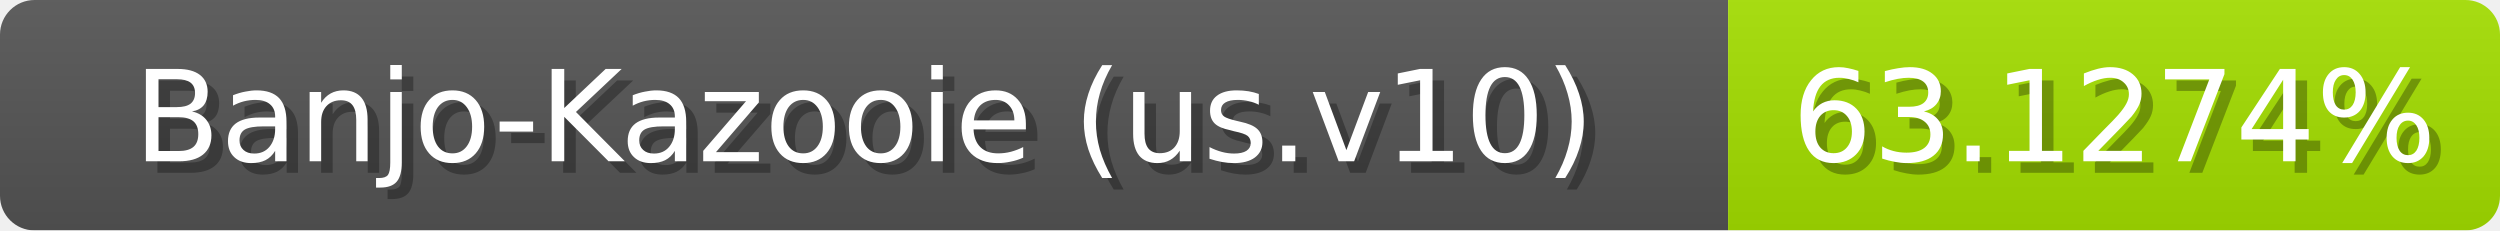
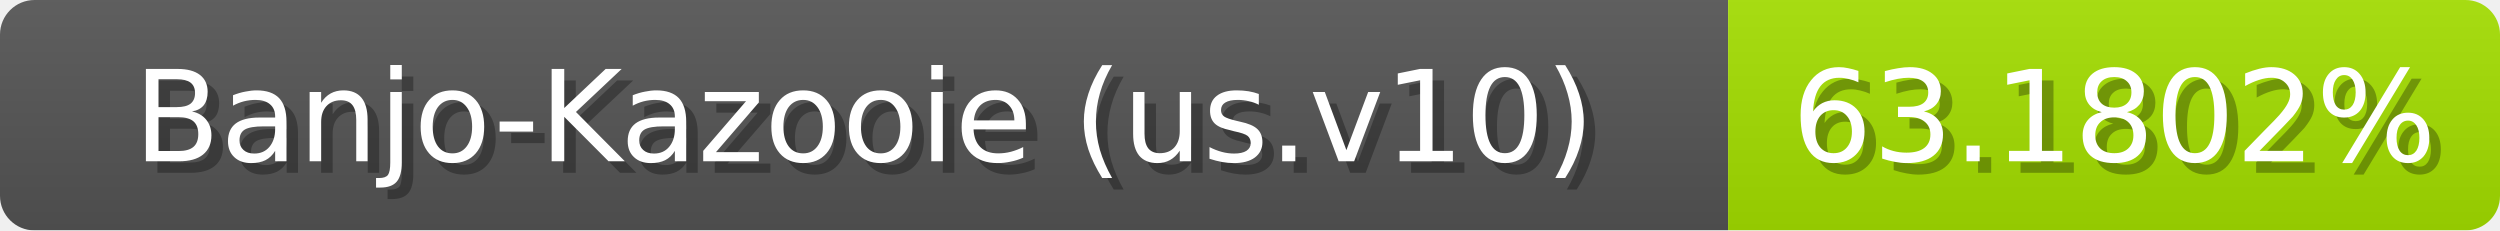
<svg xmlns="http://www.w3.org/2000/svg" width="217" height="20">
  <linearGradient id="b" x2="0" y2="100%">
    <stop offset="0" stop-color="#bbb" stop-opacity=".1" />
    <stop offset="1" stop-opacity=".1" />
  </linearGradient>
  <mask id="anybadge_1">
    <rect width="217" height="20" rx="3" fill="#fff" />
  </mask>
  <g mask="url(#anybadge_1)">
    <path fill="#555" d="M0 0h150v20H0z" />
    <path fill="#a5e000" d="M150 0h67v20H150z" />
    <path fill="url(#b)" d="M0 0h217v20H0z" />
  </g>
  <g fill="#fff" text-anchor="middle" font-family="DejaVu Sans,Verdana,Geneva,sans-serif" font-size="11">
    <text x="76.0" y="15" fill="#010101" fill-opacity=".3">Banjo-Kazooie (us.v10)</text>
    <text x="75.0" y="14">Banjo-Kazooie (us.v10)</text>
  </g>
  <g fill="#fff" text-anchor="middle" font-family="DejaVu Sans,Verdana,Geneva,sans-serif" font-size="11">
-     <text x="184.5" y="15" fill="#010101" fill-opacity=".3">63.1274%</text>
-     <text x="183.5" y="14">63.1274%</text>
+     <text x="184.5" y="15" fill="#010101" fill-opacity=".3">63.1802%</text>
+     <text x="183.5" y="14">63.1802%</text>
  </g>
</svg>
